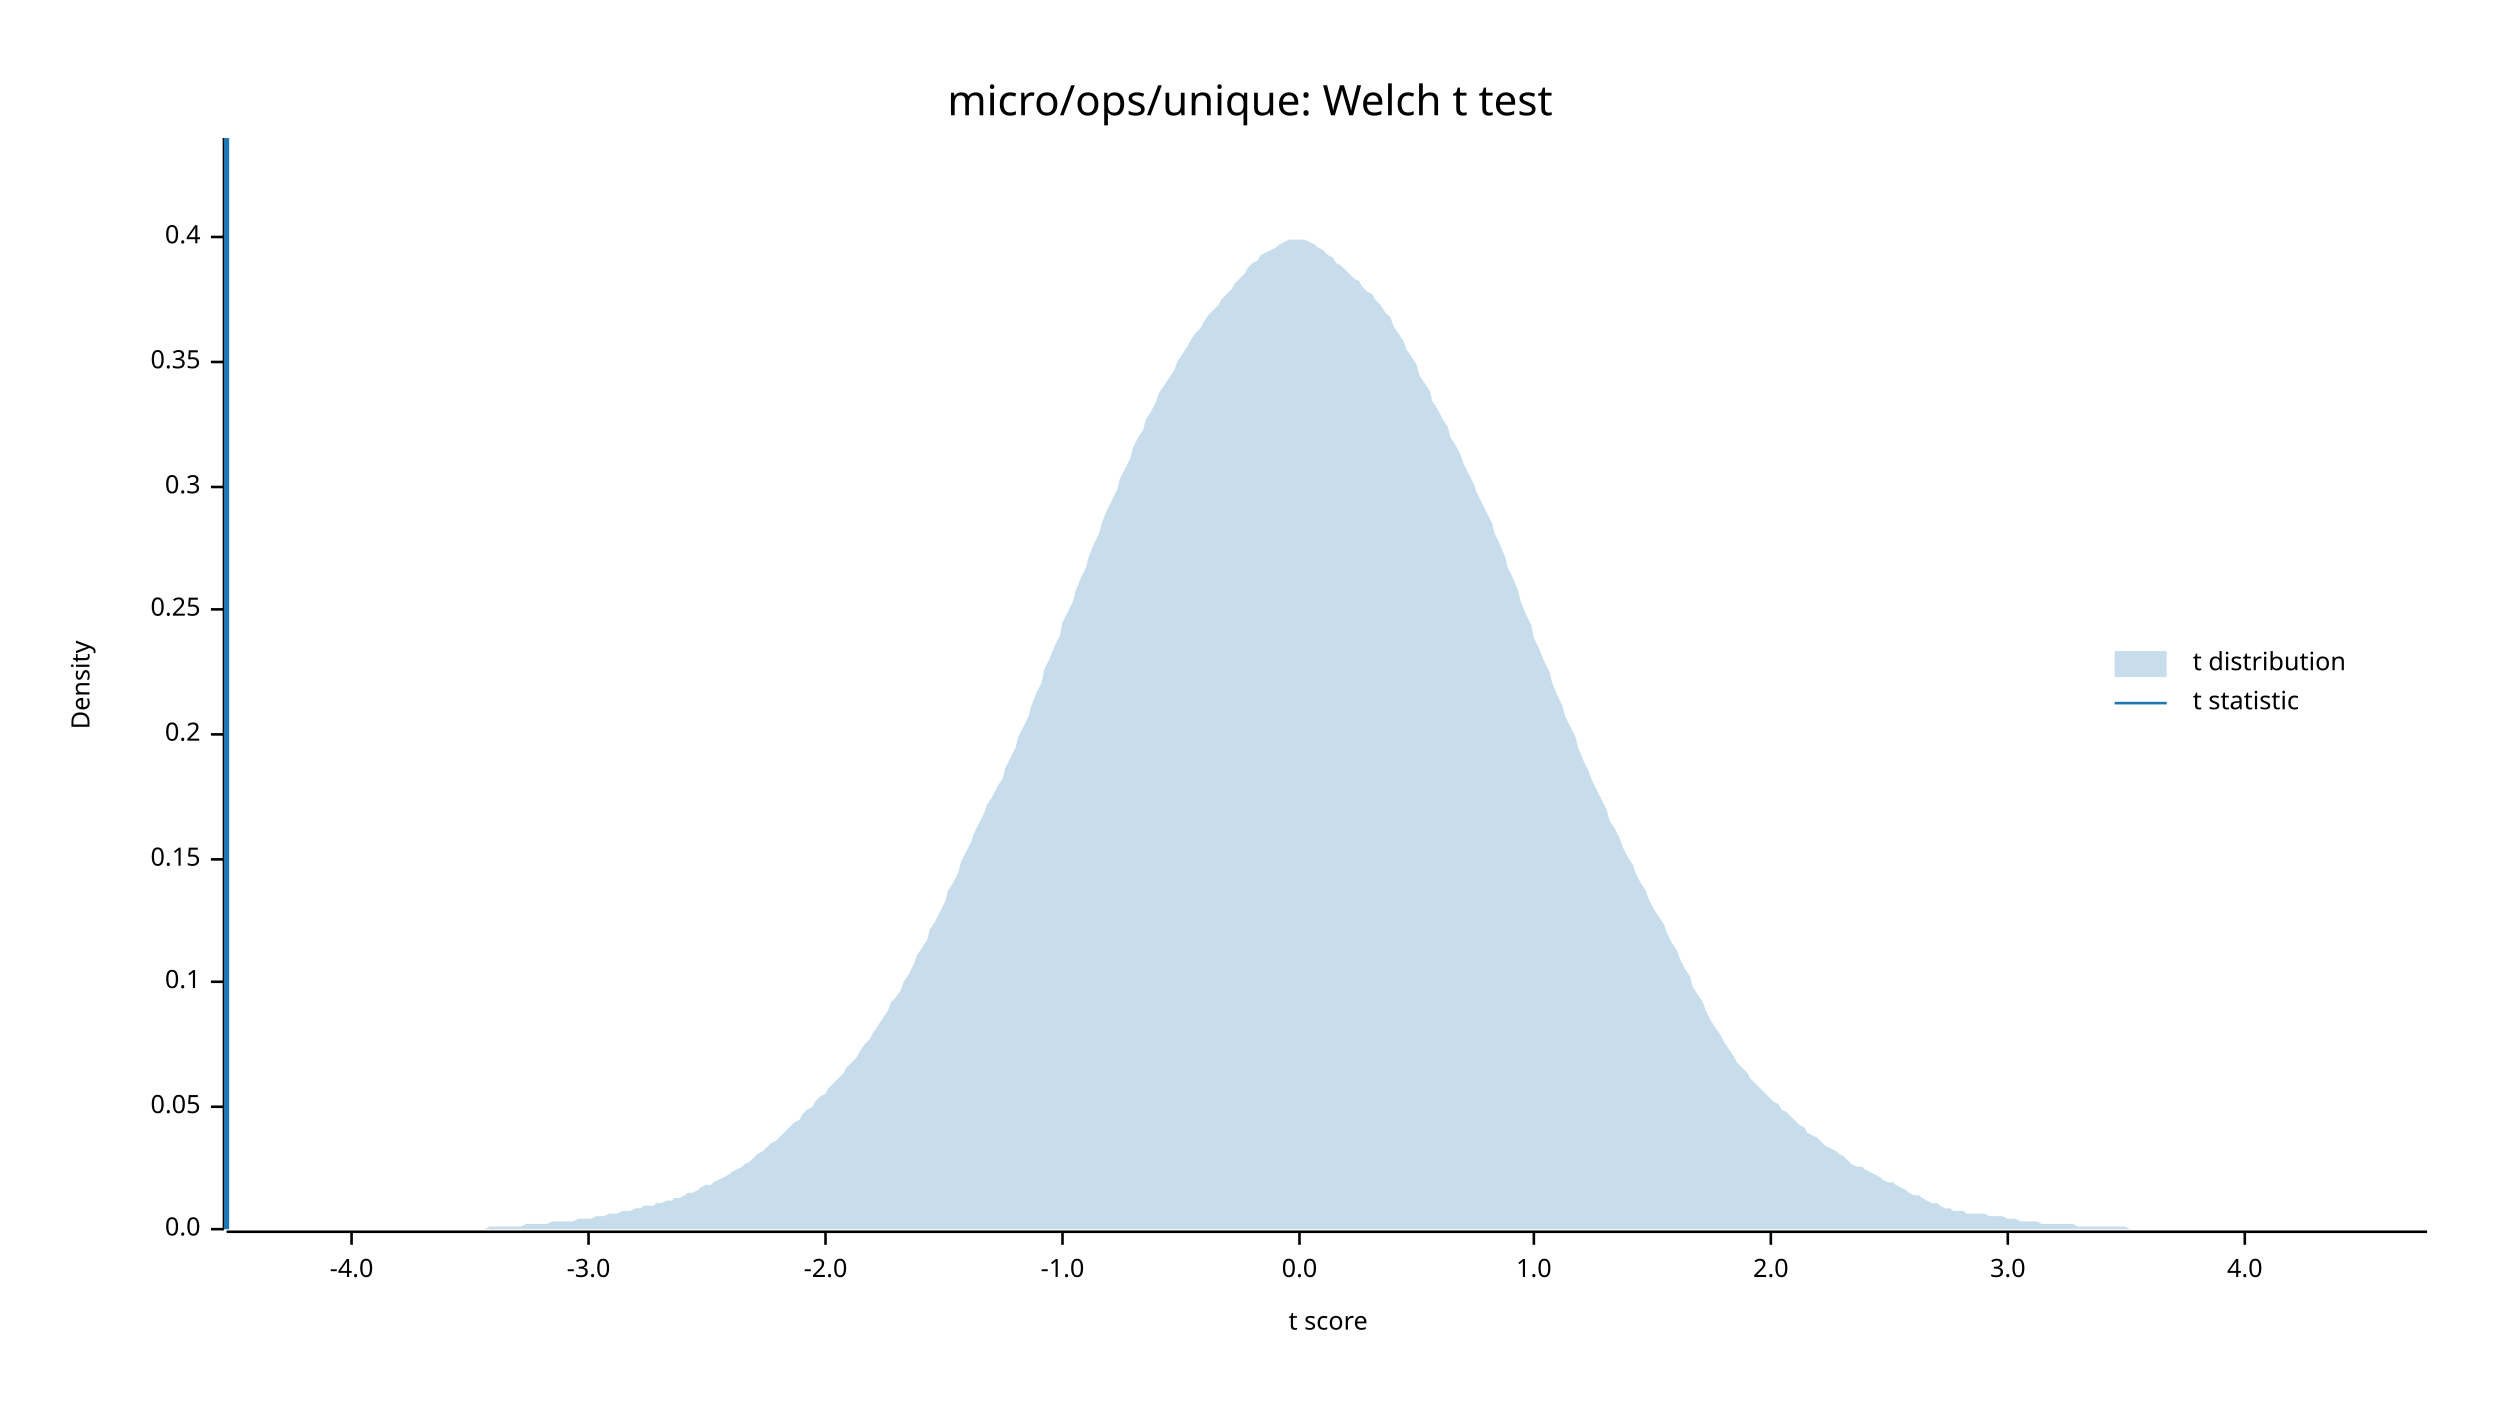
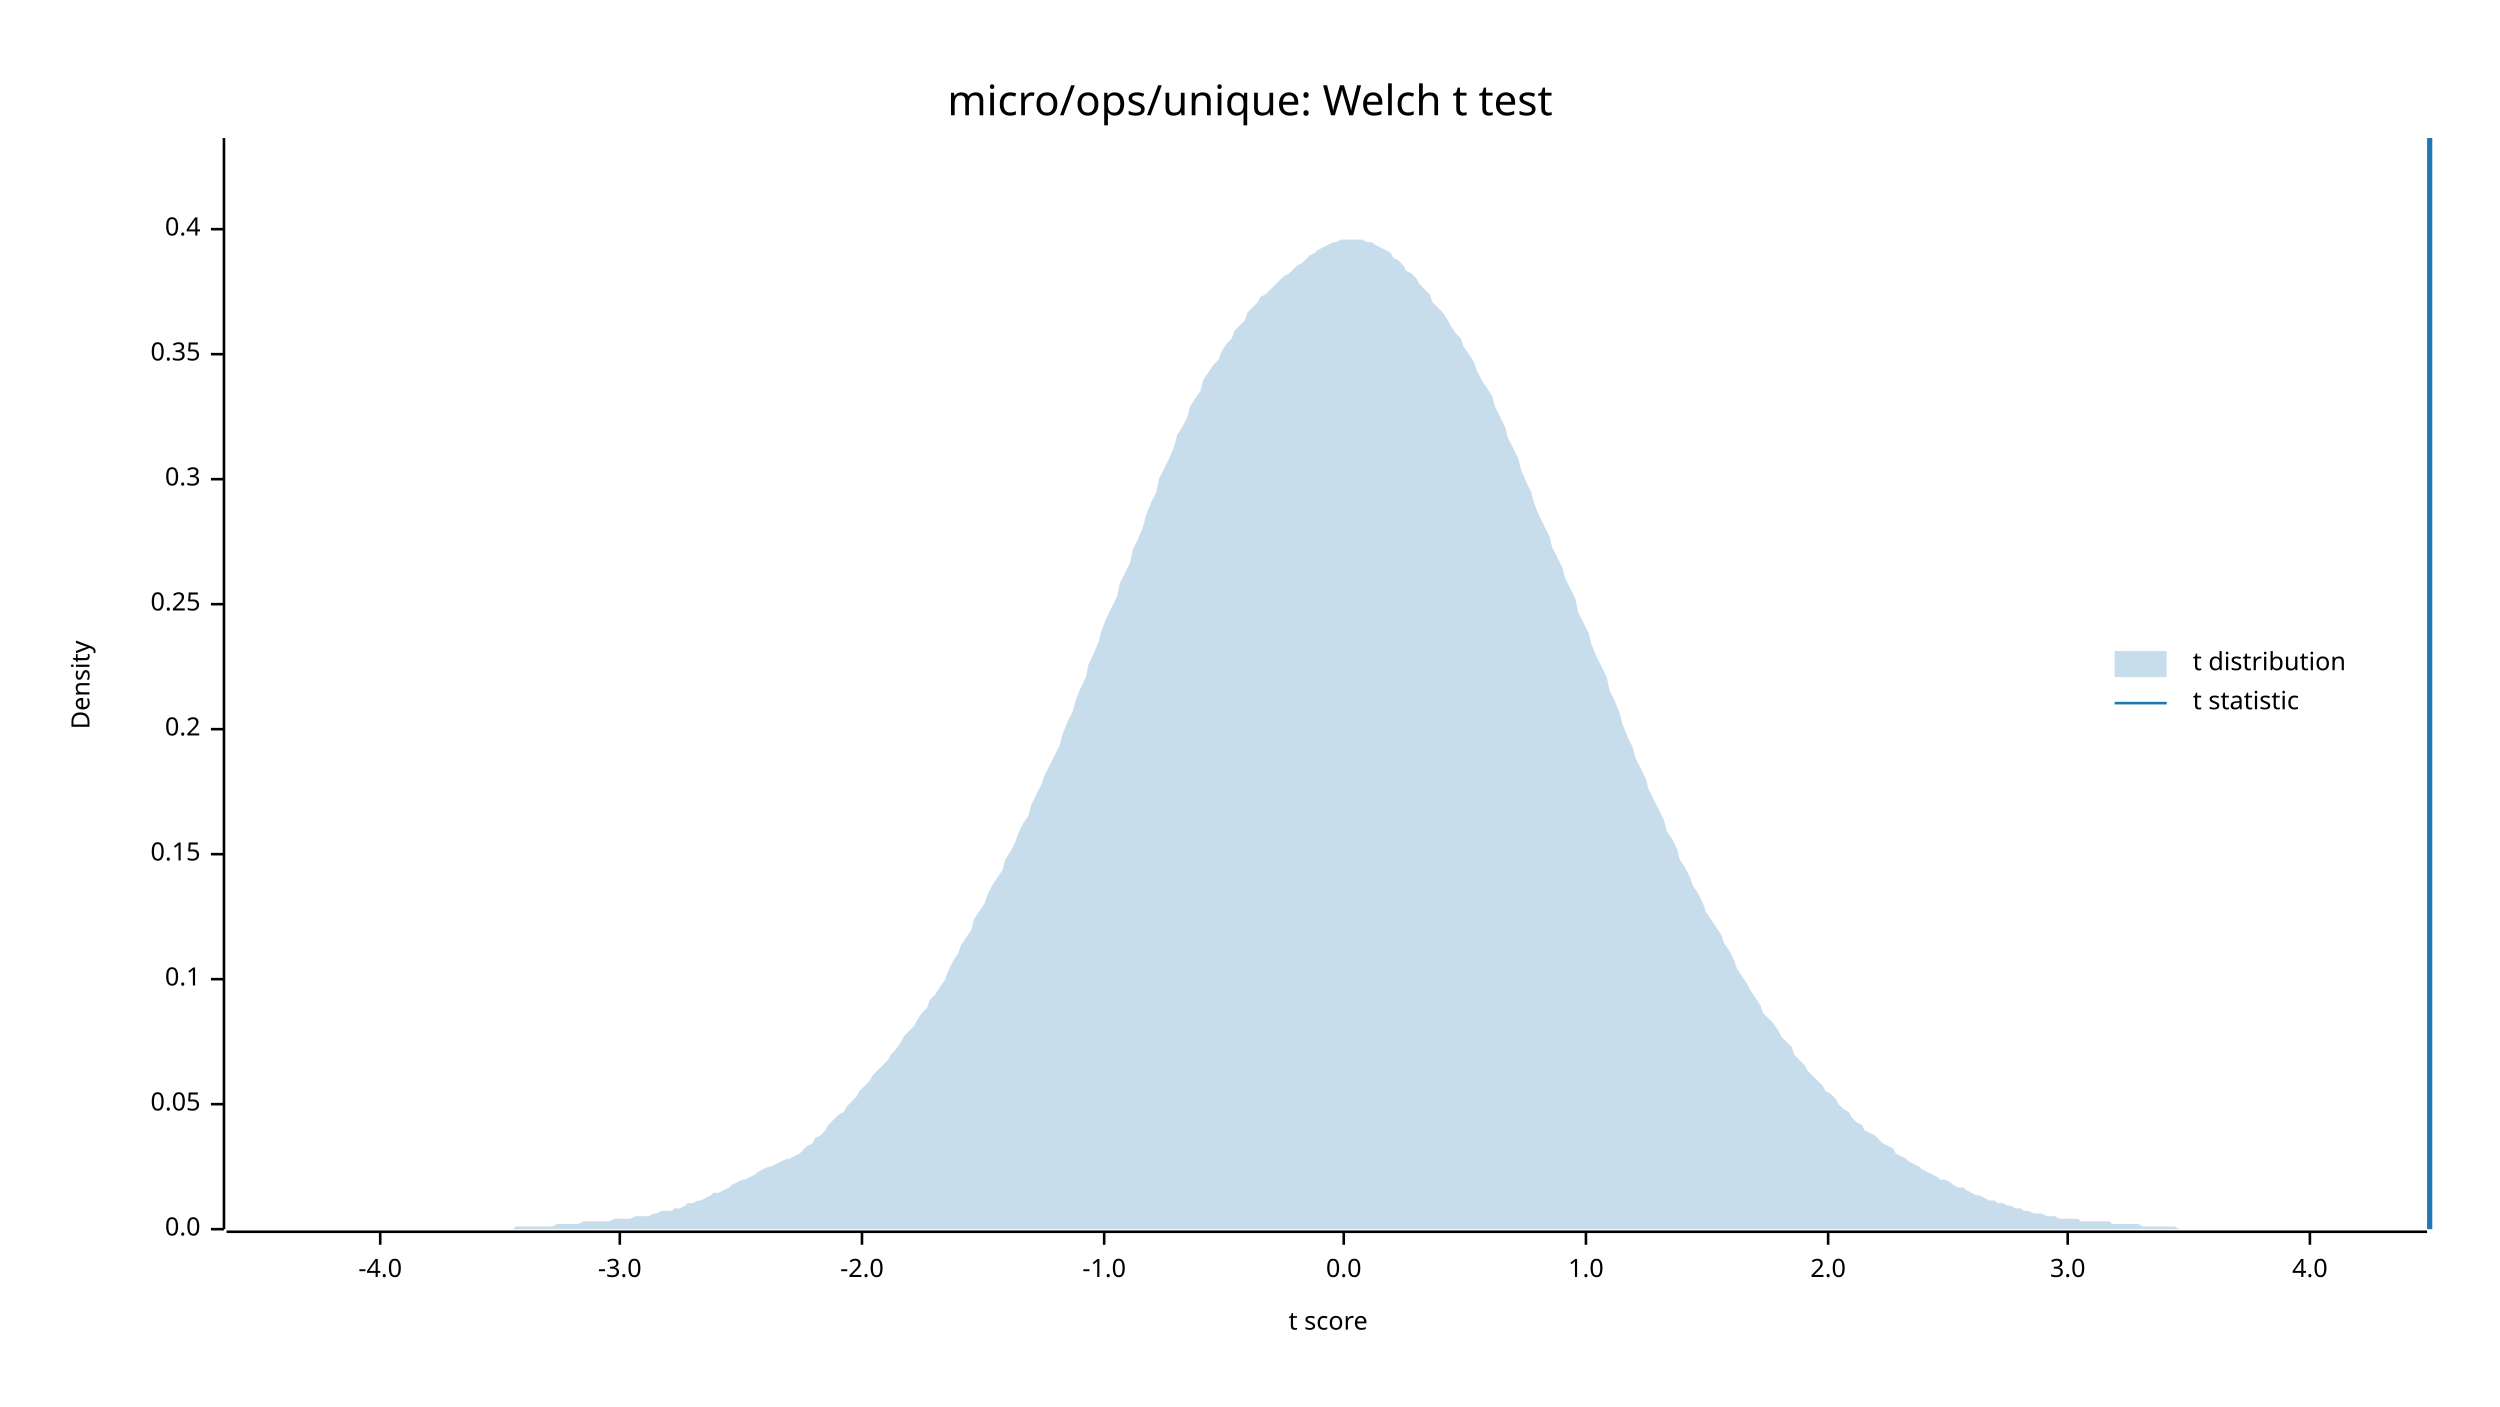
<svg xmlns="http://www.w3.org/2000/svg" width="960" height="540" viewBox="0 0 960 540">
  <text x="480" y="32" dy="0.76em" text-anchor="middle" font-family="sans-serif" font-size="16.129" opacity="1" fill="#000000">
micro/ops/unique: Welch t test
</text>
  <text x="27" y="263" dy="0.76em" text-anchor="middle" font-family="sans-serif" font-size="9.677" opacity="1" fill="#000000" transform="rotate(270, 27, 263)">
Density
</text>
  <text x="510" y="513" dy="-0.5ex" text-anchor="middle" font-family="sans-serif" font-size="9.677" opacity="1" fill="#000000">
t score
</text>
  <polyline fill="none" opacity="1" stroke="#000000" stroke-width="1" points="86,53 86,472 " />
  <text x="77" y="472" dy="0.5ex" text-anchor="end" font-family="sans-serif" font-size="9.677" opacity="1" fill="#000000">
0.0
</text>
  <polyline fill="none" opacity="1" stroke="#000000" stroke-width="1" points="81,472 86,472 " />
-   <text x="77" y="425" dy="0.5ex" text-anchor="end" font-family="sans-serif" font-size="9.677" opacity="1" fill="#000000">
+   <text x="77" y="424" dy="0.5ex" text-anchor="end" font-family="sans-serif" font-size="9.677" opacity="1" fill="#000000">
0.05
</text>
-   <polyline fill="none" opacity="1" stroke="#000000" stroke-width="1" points="81,425 86,425 " />
-   <text x="77" y="377" dy="0.5ex" text-anchor="end" font-family="sans-serif" font-size="9.677" opacity="1" fill="#000000">
+   <polyline fill="none" opacity="1" stroke="#000000" stroke-width="1" points="81,424 86,424 " />
+   <text x="77" y="376" dy="0.5ex" text-anchor="end" font-family="sans-serif" font-size="9.677" opacity="1" fill="#000000">
0.1
</text>
-   <polyline fill="none" opacity="1" stroke="#000000" stroke-width="1" points="81,377 86,377 " />
-   <text x="77" y="330" dy="0.5ex" text-anchor="end" font-family="sans-serif" font-size="9.677" opacity="1" fill="#000000">
+   <polyline fill="none" opacity="1" stroke="#000000" stroke-width="1" points="81,376 86,376 " />
+   <text x="77" y="328" dy="0.5ex" text-anchor="end" font-family="sans-serif" font-size="9.677" opacity="1" fill="#000000">
0.15
</text>
-   <polyline fill="none" opacity="1" stroke="#000000" stroke-width="1" points="81,330 86,330 " />
-   <text x="77" y="282" dy="0.5ex" text-anchor="end" font-family="sans-serif" font-size="9.677" opacity="1" fill="#000000">
+   <polyline fill="none" opacity="1" stroke="#000000" stroke-width="1" points="81,328 86,328 " />
+   <text x="77" y="280" dy="0.5ex" text-anchor="end" font-family="sans-serif" font-size="9.677" opacity="1" fill="#000000">
0.2
</text>
-   <polyline fill="none" opacity="1" stroke="#000000" stroke-width="1" points="81,282 86,282 " />
-   <text x="77" y="234" dy="0.5ex" text-anchor="end" font-family="sans-serif" font-size="9.677" opacity="1" fill="#000000">
+   <polyline fill="none" opacity="1" stroke="#000000" stroke-width="1" points="81,280 86,280 " />
+   <text x="77" y="232" dy="0.5ex" text-anchor="end" font-family="sans-serif" font-size="9.677" opacity="1" fill="#000000">
0.25
</text>
-   <polyline fill="none" opacity="1" stroke="#000000" stroke-width="1" points="81,234 86,234 " />
-   <text x="77" y="187" dy="0.5ex" text-anchor="end" font-family="sans-serif" font-size="9.677" opacity="1" fill="#000000">
+   <polyline fill="none" opacity="1" stroke="#000000" stroke-width="1" points="81,232 86,232 " />
+   <text x="77" y="184" dy="0.5ex" text-anchor="end" font-family="sans-serif" font-size="9.677" opacity="1" fill="#000000">
0.3
</text>
-   <polyline fill="none" opacity="1" stroke="#000000" stroke-width="1" points="81,187 86,187 " />
-   <text x="77" y="139" dy="0.5ex" text-anchor="end" font-family="sans-serif" font-size="9.677" opacity="1" fill="#000000">
+   <polyline fill="none" opacity="1" stroke="#000000" stroke-width="1" points="81,184 86,184 " />
+   <text x="77" y="136" dy="0.5ex" text-anchor="end" font-family="sans-serif" font-size="9.677" opacity="1" fill="#000000">
0.35
</text>
-   <polyline fill="none" opacity="1" stroke="#000000" stroke-width="1" points="81,139 86,139 " />
-   <text x="77" y="91" dy="0.5ex" text-anchor="end" font-family="sans-serif" font-size="9.677" opacity="1" fill="#000000">
+   <polyline fill="none" opacity="1" stroke="#000000" stroke-width="1" points="81,136 86,136 " />
+   <text x="77" y="88" dy="0.5ex" text-anchor="end" font-family="sans-serif" font-size="9.677" opacity="1" fill="#000000">
0.4
</text>
-   <polyline fill="none" opacity="1" stroke="#000000" stroke-width="1" points="81,91 86,91 " />
+   <polyline fill="none" opacity="1" stroke="#000000" stroke-width="1" points="81,88 86,88 " />
  <polyline fill="none" opacity="1" stroke="#000000" stroke-width="1" points="87,473 932,473 " />
-   <text x="135" y="483" dy="0.76em" text-anchor="middle" font-family="sans-serif" font-size="9.677" opacity="1" fill="#000000">
+   <text x="146" y="483" dy="0.76em" text-anchor="middle" font-family="sans-serif" font-size="9.677" opacity="1" fill="#000000">
-4.0
</text>
-   <polyline fill="none" opacity="1" stroke="#000000" stroke-width="1" points="135,473 135,478 " />
-   <text x="226" y="483" dy="0.76em" text-anchor="middle" font-family="sans-serif" font-size="9.677" opacity="1" fill="#000000">
+   <polyline fill="none" opacity="1" stroke="#000000" stroke-width="1" points="146,473 146,478 " />
+   <text x="238" y="483" dy="0.76em" text-anchor="middle" font-family="sans-serif" font-size="9.677" opacity="1" fill="#000000">
-3.0
</text>
-   <polyline fill="none" opacity="1" stroke="#000000" stroke-width="1" points="226,473 226,478 " />
-   <text x="317" y="483" dy="0.76em" text-anchor="middle" font-family="sans-serif" font-size="9.677" opacity="1" fill="#000000">
+   <polyline fill="none" opacity="1" stroke="#000000" stroke-width="1" points="238,473 238,478 " />
+   <text x="331" y="483" dy="0.76em" text-anchor="middle" font-family="sans-serif" font-size="9.677" opacity="1" fill="#000000">
-2.0
</text>
-   <polyline fill="none" opacity="1" stroke="#000000" stroke-width="1" points="317,473 317,478 " />
-   <text x="408" y="483" dy="0.76em" text-anchor="middle" font-family="sans-serif" font-size="9.677" opacity="1" fill="#000000">
+   <polyline fill="none" opacity="1" stroke="#000000" stroke-width="1" points="331,473 331,478 " />
+   <text x="424" y="483" dy="0.76em" text-anchor="middle" font-family="sans-serif" font-size="9.677" opacity="1" fill="#000000">
-1.0
</text>
-   <polyline fill="none" opacity="1" stroke="#000000" stroke-width="1" points="408,473 408,478 " />
-   <text x="499" y="483" dy="0.76em" text-anchor="middle" font-family="sans-serif" font-size="9.677" opacity="1" fill="#000000">
+   <polyline fill="none" opacity="1" stroke="#000000" stroke-width="1" points="424,473 424,478 " />
+   <text x="516" y="483" dy="0.76em" text-anchor="middle" font-family="sans-serif" font-size="9.677" opacity="1" fill="#000000">
0.0
</text>
-   <polyline fill="none" opacity="1" stroke="#000000" stroke-width="1" points="499,473 499,478 " />
-   <text x="589" y="483" dy="0.76em" text-anchor="middle" font-family="sans-serif" font-size="9.677" opacity="1" fill="#000000">
+   <polyline fill="none" opacity="1" stroke="#000000" stroke-width="1" points="516,473 516,478 " />
+   <text x="609" y="483" dy="0.76em" text-anchor="middle" font-family="sans-serif" font-size="9.677" opacity="1" fill="#000000">
1.0
</text>
-   <polyline fill="none" opacity="1" stroke="#000000" stroke-width="1" points="589,473 589,478 " />
-   <text x="680" y="483" dy="0.76em" text-anchor="middle" font-family="sans-serif" font-size="9.677" opacity="1" fill="#000000">
+   <polyline fill="none" opacity="1" stroke="#000000" stroke-width="1" points="609,473 609,478 " />
+   <text x="702" y="483" dy="0.76em" text-anchor="middle" font-family="sans-serif" font-size="9.677" opacity="1" fill="#000000">
2.0
</text>
-   <polyline fill="none" opacity="1" stroke="#000000" stroke-width="1" points="680,473 680,478 " />
-   <text x="771" y="483" dy="0.76em" text-anchor="middle" font-family="sans-serif" font-size="9.677" opacity="1" fill="#000000">
+   <polyline fill="none" opacity="1" stroke="#000000" stroke-width="1" points="702,473 702,478 " />
+   <text x="794" y="483" dy="0.76em" text-anchor="middle" font-family="sans-serif" font-size="9.677" opacity="1" fill="#000000">
3.0
</text>
-   <polyline fill="none" opacity="1" stroke="#000000" stroke-width="1" points="771,473 771,478 " />
-   <text x="862" y="483" dy="0.76em" text-anchor="middle" font-family="sans-serif" font-size="9.677" opacity="1" fill="#000000">
+   <polyline fill="none" opacity="1" stroke="#000000" stroke-width="1" points="794,473 794,478 " />
+   <text x="887" y="483" dy="0.76em" text-anchor="middle" font-family="sans-serif" font-size="9.677" opacity="1" fill="#000000">
4.0
</text>
-   <polyline fill="none" opacity="1" stroke="#000000" stroke-width="1" points="862,473 862,478 " />
-   <polygon opacity="0.25" fill="#1F78B4" points="87,472 88,472 90,472 92,472 93,472 95,472 97,472 98,472 100,472 102,472 103,472 105,472 107,472 109,472 110,472 112,472 114,472 115,472 117,472 119,472 120,472 122,472 124,472 125,472 127,472 129,472 131,472 132,472 134,472 136,472 137,472 139,472 141,472 142,472 144,472 146,472 147,472 149,472 151,472 153,472 154,472 156,472 158,472 159,472 161,472 163,472 164,472 166,472 168,472 169,472 171,472 173,472 175,472 176,472 178,472 180,472 181,472 183,472 185,472 186,472 188,471 190,471 191,471 193,471 195,471 197,471 198,471 200,471 202,470 203,470 205,470 207,470 208,470 210,470 212,469 214,469 215,469 217,469 219,469 220,469 222,468 224,468 225,468 227,468 229,467 230,467 232,467 234,466 236,466 237,466 239,465 241,465 242,465 244,464 246,464 247,463 249,463 251,463 252,462 254,462 256,461 258,461 259,460 261,460 263,459 264,458 266,458 268,457 269,456 271,455 273,455 274,454 276,453 278,452 280,451 281,450 283,449 285,448 286,447 288,446 290,444 291,443 293,442 295,440 296,439 298,438 300,436 302,434 303,433 305,431 307,430 308,428 310,426 312,425 313,423 315,421 317,420 318,418 320,416 322,414 324,412 325,410 327,408 329,406 330,404 332,401 334,399 335,397 337,394 339,391 341,388 342,385 344,383 346,380 347,377 349,374 351,370 352,367 354,364 356,361 357,357 359,354 361,350 363,346 364,342 366,339 368,335 369,331 371,327 373,323 374,320 376,316 378,312 379,309 381,306 383,302 385,299 386,295 388,291 390,287 391,283 393,279 395,275 396,271 398,266 400,262 401,257 403,253 405,248 407,244 408,239 410,235 412,231 413,227 415,222 417,218 418,214 420,209 422,205 423,201 425,196 427,192 429,188 430,184 432,180 434,176 435,172 437,168 439,165 440,161 442,158 444,154 445,151 447,148 449,145 451,142 452,139 454,136 456,133 457,131 459,128 461,126 462,124 464,121 466,119 468,117 469,115 471,113 473,111 474,109 476,107 478,105 479,103 481,101 483,100 484,98 486,97 488,96 490,95 491,94 493,93 495,92 496,92 498,92 500,92 501,92 503,93 505,94 506,95 508,96 510,98 512,99 513,101 515,102 517,104 518,105 520,107 522,108 523,110 525,112 527,113 528,115 530,117 532,120 534,122 535,125 537,128 539,131 540,134 542,137 544,140 545,144 547,147 549,150 550,154 552,157 554,161 556,164 557,168 559,171 561,175 562,178 564,182 566,186 567,189 569,193 571,197 573,201 574,205 576,209 578,214 579,218 581,222 583,227 584,231 586,236 588,240 589,245 591,249 593,254 595,258 596,262 598,267 600,271 601,275 603,279 605,283 606,287 608,292 610,296 611,299 613,303 615,307 617,311 618,315 620,318 622,322 623,325 625,329 627,332 628,335 630,339 632,342 633,345 635,349 637,352 639,355 640,358 642,362 644,365 645,368 647,372 649,375 650,379 652,382 654,385 655,388 657,392 659,395 661,398 662,400 664,403 666,406 667,408 669,410 671,412 672,414 674,416 676,418 677,419 679,421 681,423 683,424 684,426 686,427 688,429 689,430 691,432 693,433 694,435 696,436 698,437 700,439 701,440 703,441 705,442 706,443 708,444 710,446 711,447 713,448 715,448 716,449 718,450 720,451 722,452 723,453 725,454 727,454 728,455 730,456 732,457 733,458 735,459 737,459 738,460 740,461 742,462 744,462 745,463 747,464 749,464 750,465 752,465 754,465 755,466 757,466 759,466 760,466 762,466 764,467 766,467 767,467 769,467 771,468 772,468 774,468 776,469 777,469 779,469 781,469 782,469 784,470 786,470 788,470 789,470 791,470 793,470 794,470 796,470 798,471 799,471 801,471 803,471 804,471 806,471 808,471 810,471 811,471 813,471 815,471 816,471 818,472 820,472 821,472 823,472 825,472 827,472 828,472 830,472 832,472 833,472 835,472 837,472 838,472 840,472 842,472 843,472 845,472 847,472 849,472 850,472 852,472 854,472 855,472 857,472 859,472 860,472 862,472 864,472 865,472 867,472 869,472 871,472 872,472 874,472 876,472 877,472 879,472 881,472 882,472 884,472 886,472 887,472 889,472 891,472 893,472 894,472 896,472 898,472 899,472 901,472 903,472 904,472 906,472 908,472 909,472 911,472 913,472 915,472 916,472 918,472 920,472 921,472 923,472 925,472 926,472 928,472 930,472 932,472 932,472 87,472 " />
-   <polyline fill="none" opacity="1" stroke="#1F78B4" stroke-width="2" points="87,472 87,53 " />
+   <polyline fill="none" opacity="1" stroke="#000000" stroke-width="1" points="887,473 887,478 " />
+   <polygon opacity="0.25" fill="#1F78B4" points="87,472 88,472 90,472 92,472 93,472 95,472 97,472 98,472 100,472 102,472 103,472 105,472 107,472 109,472 110,472 112,472 114,472 115,472 117,472 119,472 120,472 122,472 124,472 125,472 127,472 129,472 131,472 132,472 134,472 136,472 137,472 139,472 141,472 142,472 144,472 146,472 147,472 149,472 151,472 153,472 154,472 156,472 158,472 159,472 161,472 163,472 164,472 166,472 168,472 169,472 171,472 173,472 175,472 176,472 178,472 180,472 181,472 183,472 185,472 186,472 188,472 190,472 191,472 193,472 195,472 197,472 198,471 200,471 202,471 203,471 205,471 207,471 208,471 210,471 212,471 214,470 215,470 217,470 219,470 220,470 222,470 224,469 225,469 227,469 229,469 230,469 232,469 234,469 236,468 237,468 239,468 241,468 242,468 244,467 246,467 247,467 249,467 251,466 252,466 254,465 256,465 258,465 259,464 261,464 263,463 264,462 266,462 268,461 269,461 271,460 273,459 274,458 276,458 278,457 280,456 281,455 283,454 285,453 286,453 288,452 290,451 291,450 293,449 295,448 296,448 298,447 300,446 302,445 303,445 305,444 307,443 308,442 310,440 312,439 313,437 315,436 317,434 318,432 320,430 322,428 324,427 325,425 327,423 329,421 330,419 332,417 334,415 335,413 337,411 339,409 341,407 342,405 344,403 346,400 347,398 349,396 351,394 352,392 354,389 356,387 357,384 359,382 361,379 363,376 364,373 366,369 368,366 369,363 371,360 373,357 374,353 376,350 378,347 379,344 381,340 383,337 385,334 386,330 388,327 390,323 391,320 393,316 395,313 396,309 398,305 400,301 401,298 403,294 405,290 407,286 408,282 410,277 412,273 413,269 415,264 417,260 418,255 420,251 422,246 423,242 425,237 427,233 429,229 430,224 432,220 434,216 435,211 437,207 439,202 440,198 442,193 444,189 445,184 447,180 449,176 451,171 452,167 454,164 456,160 457,156 459,153 461,150 462,146 464,143 466,140 468,138 469,135 471,132 473,130 474,127 476,125 478,123 479,120 481,118 483,116 484,114 486,113 488,111 490,109 491,108 493,106 495,105 496,104 498,102 500,101 501,100 503,98 505,97 506,96 508,95 510,94 512,93 513,93 515,92 517,92 518,92 520,92 522,92 523,92 525,93 527,93 528,94 530,95 532,96 534,97 535,99 537,100 539,102 540,104 542,105 544,107 545,109 547,111 549,113 550,116 552,118 554,120 556,123 557,125 559,128 561,130 562,133 564,136 566,139 567,142 569,146 571,149 573,152 574,156 576,160 578,164 579,168 581,172 583,176 584,180 586,185 588,189 589,193 591,198 593,202 595,206 596,210 598,214 600,218 601,222 603,226 605,230 606,235 608,239 610,243 611,247 613,252 615,256 617,260 618,265 620,269 622,274 623,278 625,283 627,287 628,291 630,295 632,299 633,303 635,307 637,311 639,315 640,319 642,322 644,326 645,330 647,333 649,337 650,340 652,343 654,347 655,350 657,353 659,356 661,359 662,362 664,365 666,369 667,372 669,375 671,378 672,380 674,383 676,386 677,389 679,391 681,393 683,396 684,398 686,400 688,402 689,405 691,407 693,409 694,411 696,413 698,415 700,417 701,419 703,420 705,422 706,424 708,426 710,427 711,429 713,431 715,432 716,434 718,435 720,436 722,438 723,439 725,440 727,441 728,443 730,444 732,445 733,446 735,447 737,448 738,449 740,450 742,451 744,452 745,453 747,453 749,454 750,455 752,456 754,456 755,457 757,458 759,459 760,459 762,460 764,461 766,461 767,462 769,462 771,463 772,463 774,464 776,464 777,465 779,465 781,466 782,466 784,466 786,467 788,467 789,467 791,468 793,468 794,468 796,468 798,468 799,469 801,469 803,469 804,469 806,469 808,469 810,469 811,470 813,470 815,470 816,470 818,470 820,470 821,470 823,471 825,471 827,471 828,471 830,471 832,471 833,471 835,471 837,472 838,472 840,472 842,472 843,472 845,472 847,472 849,472 850,472 852,472 854,472 855,472 857,472 859,472 860,472 862,472 864,472 865,472 867,472 869,472 871,472 872,472 874,472 876,472 877,472 879,472 881,472 882,472 884,472 886,472 887,472 889,472 891,472 893,472 894,472 896,472 898,472 899,472 901,472 903,472 904,472 906,472 908,472 909,472 911,472 913,472 915,472 916,472 918,472 920,472 921,472 923,472 925,472 926,472 928,472 930,472 932,472 932,472 87,472 " />
+   <polyline fill="none" opacity="1" stroke="#1F78B4" stroke-width="2" points="933,472 933,53 " />
  <text x="842" y="250" dy="0.76em" text-anchor="start" font-family="sans-serif" font-size="9.677" opacity="1" fill="#000000">
t distribution
</text>
  <text x="842" y="265" dy="0.76em" text-anchor="start" font-family="sans-serif" font-size="9.677" opacity="1" fill="#000000">
t statistic
</text>
  <rect x="812" y="250" width="20" height="10" opacity="0.25" fill="#1F78B4" stroke="none" />
  <polyline fill="none" opacity="1" stroke="#1F78B4" stroke-width="1" points="812,270 832,270 " />
</svg>
